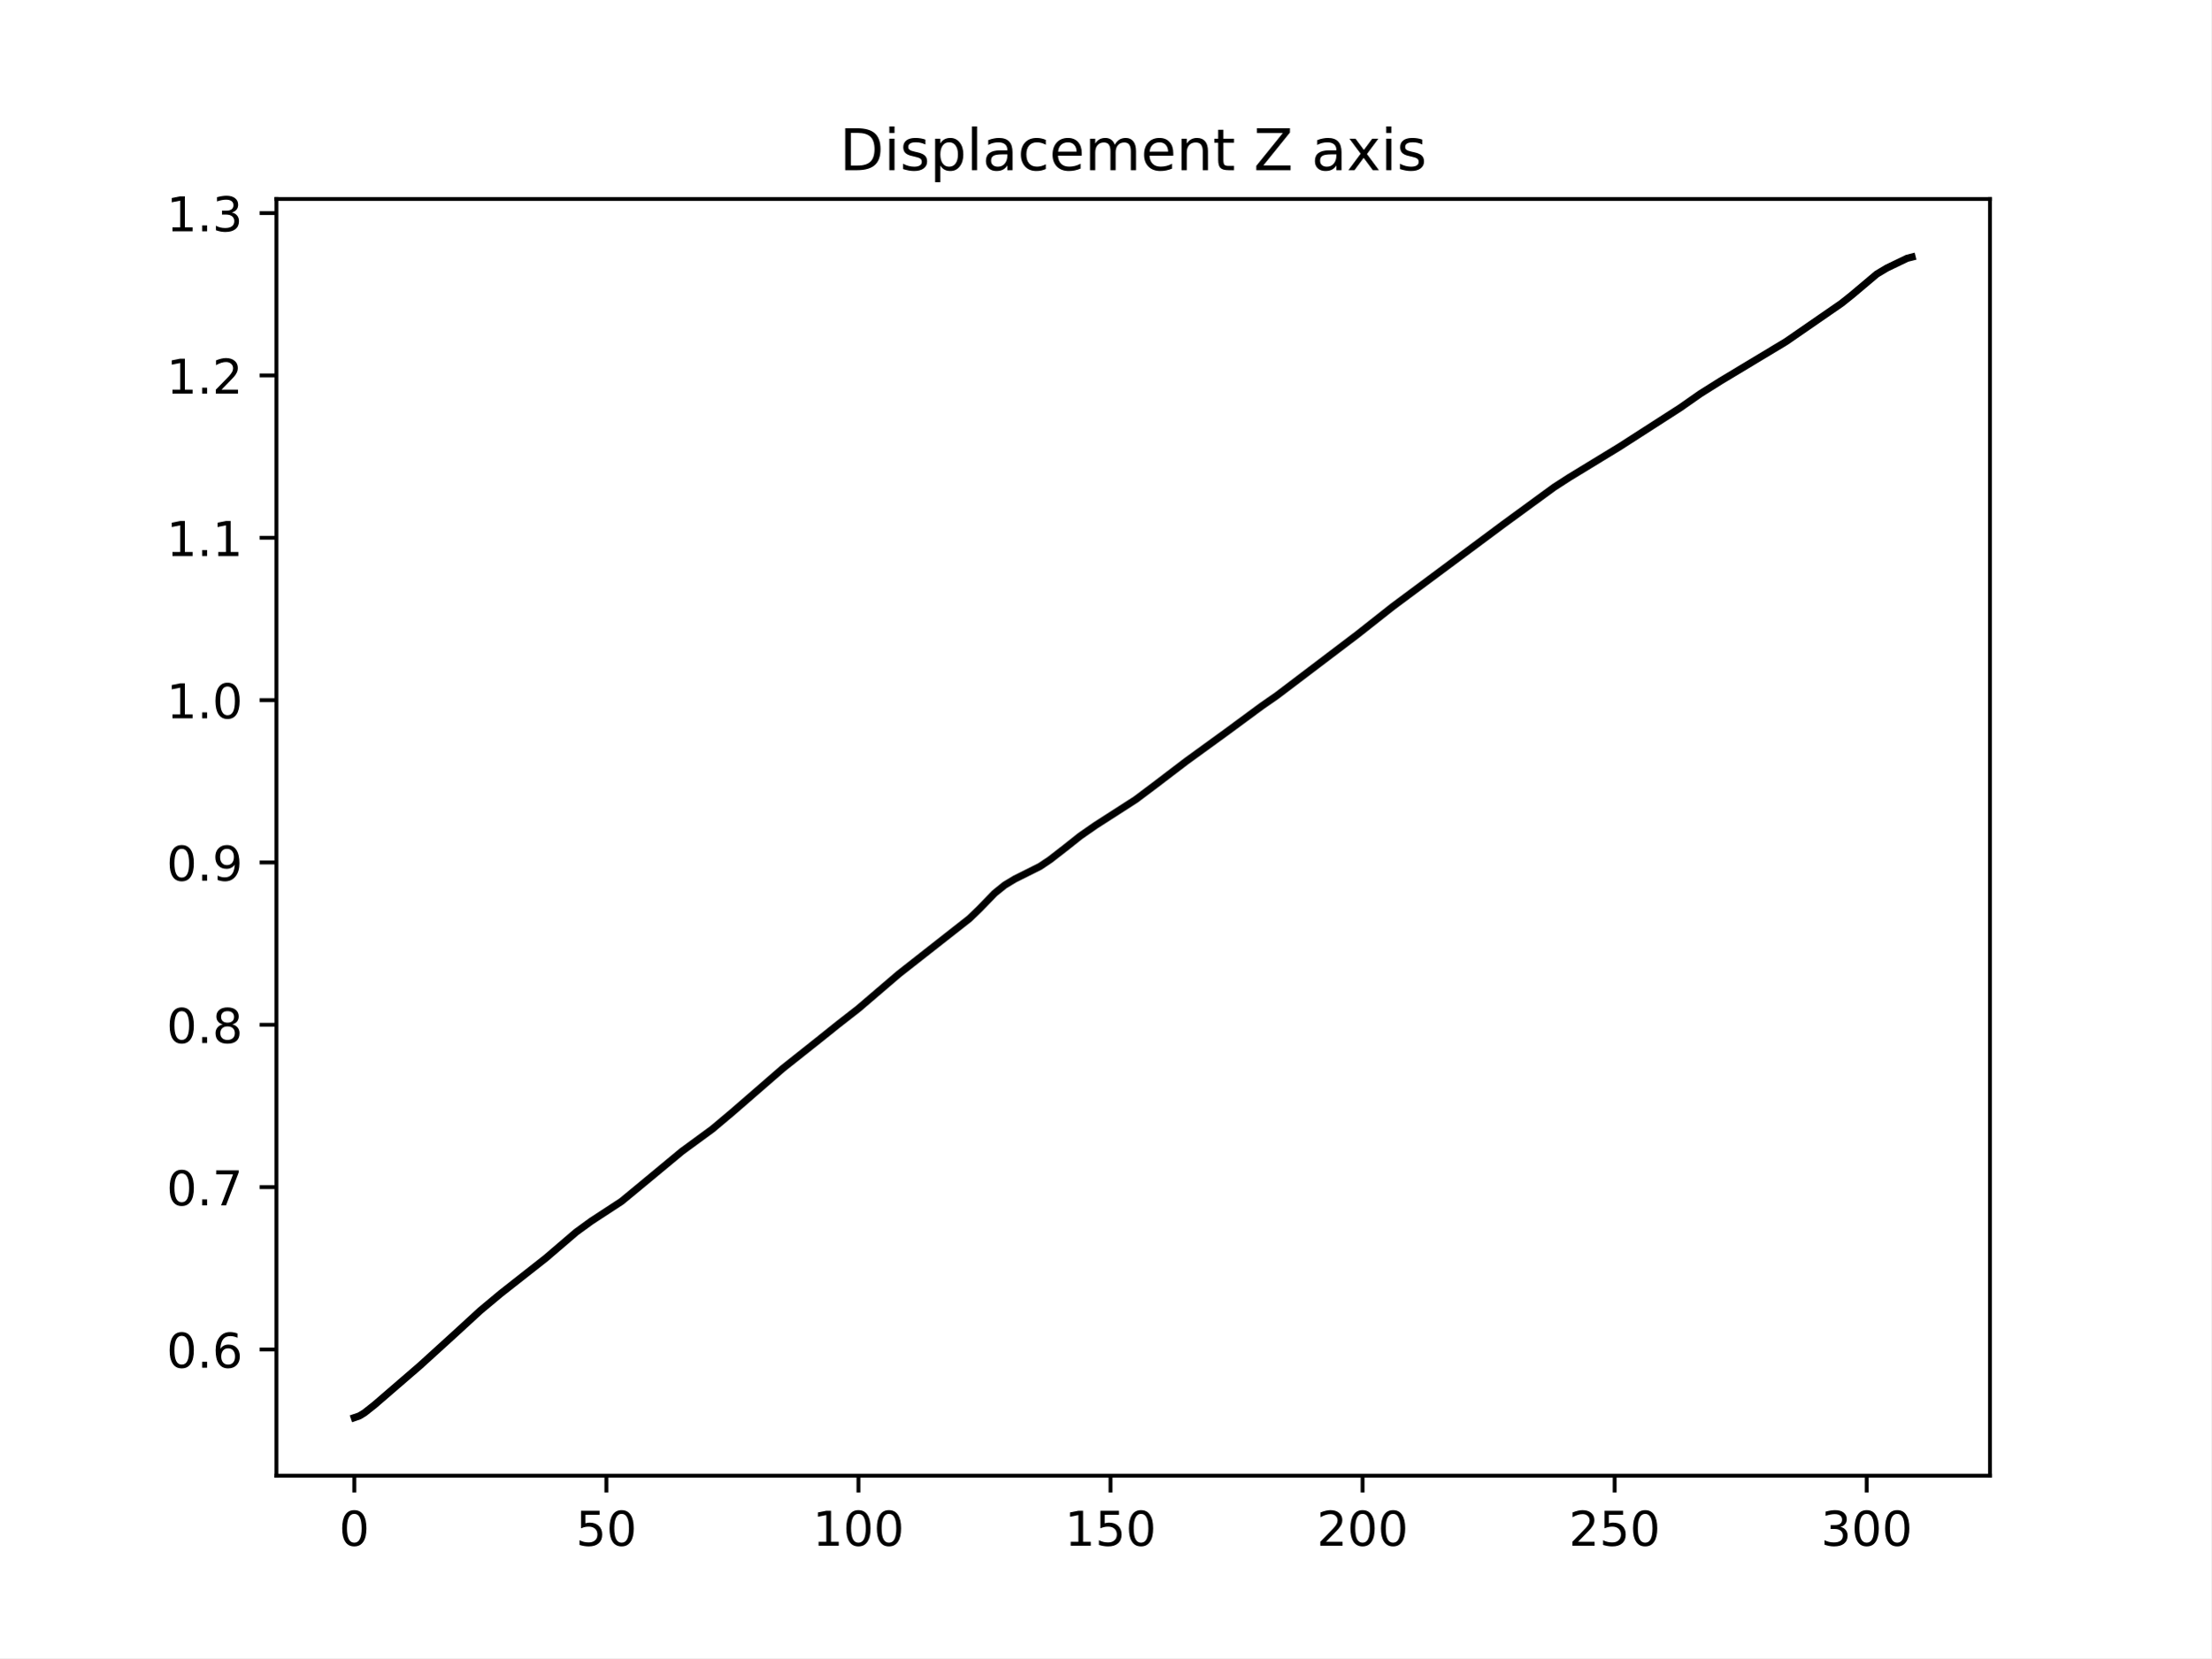
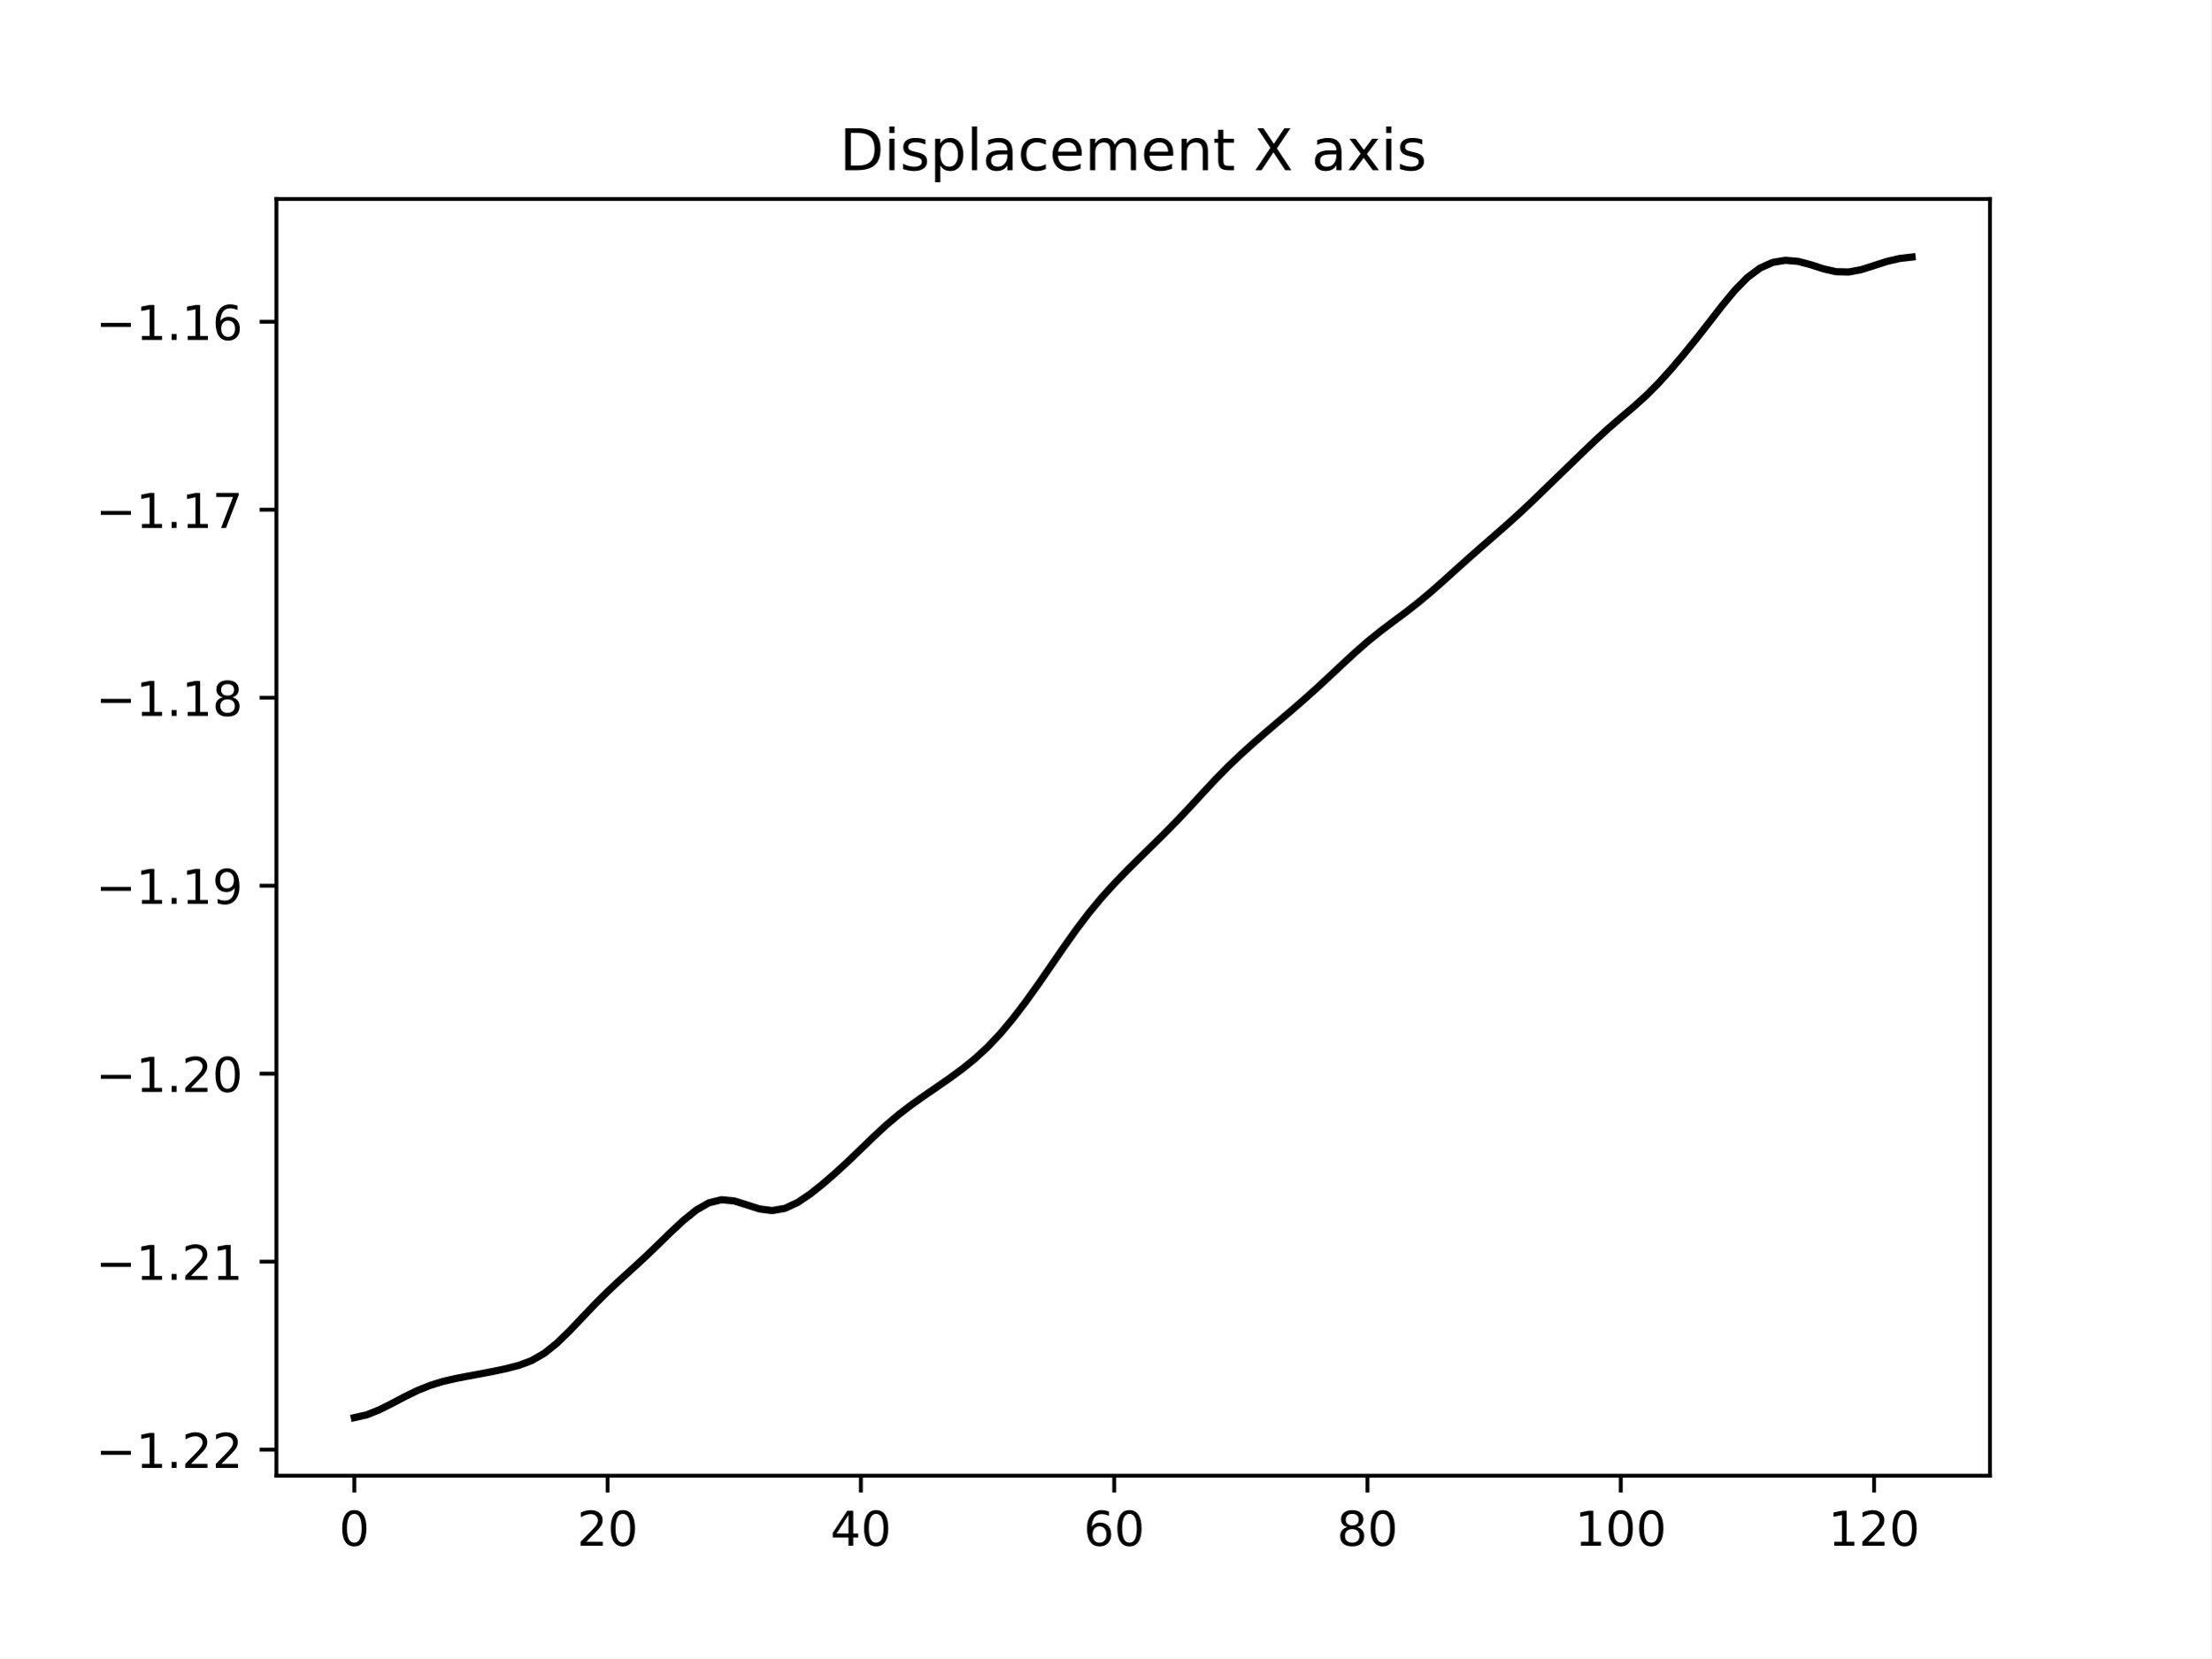
<svg xmlns="http://www.w3.org/2000/svg" xmlns:xlink="http://www.w3.org/1999/xlink" width="460.8pt" height="345.6pt" viewBox="0 0 460.8 345.6" version="1.1">
  <defs>
    <style type="text/css">*{stroke-linejoin: round; stroke-linecap: butt}</style>
  </defs>
  <g id="figure_1">
    <g id="patch_1">
      <path d="M 0 345.6  L 460.8 345.6  L 460.8 0  L 0 0  z " style="fill: #ffffff" />
    </g>
    <g id="axes_1">
      <g id="patch_2">
        <path d="M 57.6 307.584  L 414.72 307.584  L 414.72 41.472  L 57.6 41.472  z " style="fill: #ffffff" />
      </g>
      <g id="matplotlib.axis_1">
        <g id="xtick_1">
          <g id="line2d_1">
            <defs>
-               <path id="m0420e1aff2" d="M 0 0  L 0 3.5  " style="stroke: #000000; stroke-width: 0.8" />
+               <path id="m6cbed1736e" d="M 0 0  L 0 3.5  " style="stroke: #000000; stroke-width: 0.8" />
            </defs>
            <g>
-               <use xlink:href="#m0420e1aff2" x="73.833" y="307.584" style="stroke: #000000; stroke-width: 0.8" />
+               <use xlink:href="#m6cbed1736e" x="73.833" y="307.584" style="stroke: #000000; stroke-width: 0.8" />
            </g>
          </g>
          <g id="text_1">
            <g transform="translate(70.65148 322.1824) scale(0.1 -0.1)">
              <defs>
                <path id="DejaVuSans-30" d="M 2034 4250  Q 1547 4250 1301 3770  Q 1056 3291 1056 2328  Q 1056 1369 1301 889  Q 1547 409 2034 409  Q 2525 409 2770 889  Q 3016 1369 3016 2328  Q 3016 3291 2770 3770  Q 2525 4250 2034 4250  z M 2034 4750  Q 2819 4750 3233 4129  Q 3647 3509 3647 2328  Q 3647 1150 3233 529  Q 2819 -91 2034 -91  Q 1250 -91 836 529  Q 422 1150 422 2328  Q 422 3509 836 4129  Q 1250 4750 2034 4750  z " transform="scale(0.015625)" />
              </defs>
              <use xlink:href="#DejaVuSans-30" />
            </g>
          </g>
        </g>
        <g id="xtick_2">
          <g id="line2d_2">
            <g>
-               <use xlink:href="#m0420e1aff2" x="126.366" y="307.584" style="stroke: #000000; stroke-width: 0.8" />
+               <use xlink:href="#m6cbed1736e" x="126.622" y="307.584" style="stroke: #000000; stroke-width: 0.8" />
            </g>
          </g>
          <g id="text_2">
-             <g transform="translate(120.0033 322.1824) scale(0.1 -0.1)">
-               <defs>
-                 <path id="DejaVuSans-35" d="M 691 4666  L 3169 4666  L 3169 4134  L 1269 4134  L 1269 2991  Q 1406 3038 1543 3061  Q 1681 3084 1819 3084  Q 2600 3084 3056 2656  Q 3513 2228 3513 1497  Q 3513 744 3044 326  Q 2575 -91 1722 -91  Q 1428 -91 1123 -41  Q 819 9 494 109  L 494 744  Q 775 591 1075 516  Q 1375 441 1709 441  Q 2250 441 2565 725  Q 2881 1009 2881 1497  Q 2881 1984 2565 2268  Q 2250 2553 1709 2553  Q 1456 2553 1204 2497  Q 953 2441 691 2322  L 691 4666  z " transform="scale(0.015625)" />
-               </defs>
-               <use xlink:href="#DejaVuSans-35" />
+             <g transform="translate(120.2596 322.1824) scale(0.1 -0.1)">
+               <defs>
+                 <path id="DejaVuSans-32" d="M 1228 531  L 3431 531  L 3431 0  L 469 0  L 469 531  Q 828 903 1448 1529  Q 2069 2156 2228 2338  Q 2531 2678 2651 2914  Q 2772 3150 2772 3378  Q 2772 3750 2511 3984  Q 2250 4219 1831 4219  Q 1534 4219 1204 4116  Q 875 4013 500 3803  L 500 4441  Q 881 4594 1212 4672  Q 1544 4750 1819 4750  Q 2544 4750 2975 4387  Q 3406 4025 3406 3419  Q 3406 3131 3298 2873  Q 3191 2616 2906 2266  Q 2828 2175 2409 1742  Q 1991 1309 1228 531  z " transform="scale(0.015625)" />
+               </defs>
+               <use xlink:href="#DejaVuSans-32" />
              <use xlink:href="#DejaVuSans-30" x="63.623" />
            </g>
          </g>
        </g>
        <g id="xtick_3">
          <g id="line2d_3">
            <g>
-               <use xlink:href="#m0420e1aff2" x="178.899" y="307.584" style="stroke: #000000; stroke-width: 0.8" />
+               <use xlink:href="#m6cbed1736e" x="179.411" y="307.584" style="stroke: #000000; stroke-width: 0.8" />
            </g>
          </g>
          <g id="text_3">
-             <g transform="translate(169.3552 322.1824) scale(0.1 -0.1)">
-               <defs>
-                 <path id="DejaVuSans-31" d="M 794 531  L 1825 531  L 1825 4091  L 703 3866  L 703 4441  L 1819 4666  L 2450 4666  L 2450 531  L 3481 531  L 3481 0  L 794 0  L 794 531  z " transform="scale(0.015625)" />
-               </defs>
-               <use xlink:href="#DejaVuSans-31" />
-               <use xlink:href="#DejaVuSans-30" x="63.623" />
-               <use xlink:href="#DejaVuSans-30" x="127.246" />
+             <g transform="translate(173.0489 322.1824) scale(0.1 -0.1)">
+               <defs>
+                 <path id="DejaVuSans-34" d="M 2419 4116  L 825 1625  L 2419 1625  L 2419 4116  z M 2253 4666  L 3047 4666  L 3047 1625  L 3713 1625  L 3713 1100  L 3047 1100  L 3047 0  L 2419 0  L 2419 1100  L 313 1100  L 313 1709  L 2253 4666  z " transform="scale(0.015625)" />
+               </defs>
+               <use xlink:href="#DejaVuSans-34" />
+               <use xlink:href="#DejaVuSans-30" x="63.623" />
            </g>
          </g>
        </g>
        <g id="xtick_4">
          <g id="line2d_4">
            <g>
-               <use xlink:href="#m0420e1aff2" x="231.432" y="307.584" style="stroke: #000000; stroke-width: 0.8" />
+               <use xlink:href="#m6cbed1736e" x="232.201" y="307.584" style="stroke: #000000; stroke-width: 0.8" />
            </g>
          </g>
          <g id="text_4">
-             <g transform="translate(221.8883 322.1824) scale(0.1 -0.1)">
-               <use xlink:href="#DejaVuSans-31" />
-               <use xlink:href="#DejaVuSans-35" x="63.623" />
-               <use xlink:href="#DejaVuSans-30" x="127.246" />
+             <g transform="translate(225.8383 322.1824) scale(0.1 -0.1)">
+               <defs>
+                 <path id="DejaVuSans-36" d="M 2113 2584  Q 1688 2584 1439 2293  Q 1191 2003 1191 1497  Q 1191 994 1439 701  Q 1688 409 2113 409  Q 2538 409 2786 701  Q 3034 994 3034 1497  Q 3034 2003 2786 2293  Q 2538 2584 2113 2584  z M 3366 4563  L 3366 3988  Q 3128 4100 2886 4159  Q 2644 4219 2406 4219  Q 1781 4219 1451 3797  Q 1122 3375 1075 2522  Q 1259 2794 1537 2939  Q 1816 3084 2150 3084  Q 2853 3084 3261 2657  Q 3669 2231 3669 1497  Q 3669 778 3244 343  Q 2819 -91 2113 -91  Q 1303 -91 875 529  Q 447 1150 447 2328  Q 447 3434 972 4092  Q 1497 4750 2381 4750  Q 2619 4750 2861 4703  Q 3103 4656 3366 4563  z " transform="scale(0.015625)" />
+               </defs>
+               <use xlink:href="#DejaVuSans-36" />
+               <use xlink:href="#DejaVuSans-30" x="63.623" />
            </g>
          </g>
        </g>
        <g id="xtick_5">
          <g id="line2d_5">
            <g>
-               <use xlink:href="#m0420e1aff2" x="283.965" y="307.584" style="stroke: #000000; stroke-width: 0.8" />
+               <use xlink:href="#m6cbed1736e" x="284.99" y="307.584" style="stroke: #000000; stroke-width: 0.8" />
            </g>
          </g>
          <g id="text_5">
-             <g transform="translate(274.4214 322.1824) scale(0.1 -0.1)">
-               <defs>
-                 <path id="DejaVuSans-32" d="M 1228 531  L 3431 531  L 3431 0  L 469 0  L 469 531  Q 828 903 1448 1529  Q 2069 2156 2228 2338  Q 2531 2678 2651 2914  Q 2772 3150 2772 3378  Q 2772 3750 2511 3984  Q 2250 4219 1831 4219  Q 1534 4219 1204 4116  Q 875 4013 500 3803  L 500 4441  Q 881 4594 1212 4672  Q 1544 4750 1819 4750  Q 2544 4750 2975 4387  Q 3406 4025 3406 3419  Q 3406 3131 3298 2873  Q 3191 2616 2906 2266  Q 2828 2175 2409 1742  Q 1991 1309 1228 531  z " transform="scale(0.015625)" />
-               </defs>
-               <use xlink:href="#DejaVuSans-32" />
-               <use xlink:href="#DejaVuSans-30" x="63.623" />
-               <use xlink:href="#DejaVuSans-30" x="127.246" />
+             <g transform="translate(278.6277 322.1824) scale(0.1 -0.1)">
+               <defs>
+                 <path id="DejaVuSans-38" d="M 2034 2216  Q 1584 2216 1326 1975  Q 1069 1734 1069 1313  Q 1069 891 1326 650  Q 1584 409 2034 409  Q 2484 409 2743 651  Q 3003 894 3003 1313  Q 3003 1734 2745 1975  Q 2488 2216 2034 2216  z M 1403 2484  Q 997 2584 770 2862  Q 544 3141 544 3541  Q 544 4100 942 4425  Q 1341 4750 2034 4750  Q 2731 4750 3128 4425  Q 3525 4100 3525 3541  Q 3525 3141 3298 2862  Q 3072 2584 2669 2484  Q 3125 2378 3379 2068  Q 3634 1759 3634 1313  Q 3634 634 3220 271  Q 2806 -91 2034 -91  Q 1263 -91 848 271  Q 434 634 434 1313  Q 434 1759 690 2068  Q 947 2378 1403 2484  z M 1172 3481  Q 1172 3119 1398 2916  Q 1625 2713 2034 2713  Q 2441 2713 2670 2916  Q 2900 3119 2900 3481  Q 2900 3844 2670 4047  Q 2441 4250 2034 4250  Q 1625 4250 1398 4047  Q 1172 3844 1172 3481  z " transform="scale(0.015625)" />
+               </defs>
+               <use xlink:href="#DejaVuSans-38" />
+               <use xlink:href="#DejaVuSans-30" x="63.623" />
            </g>
          </g>
        </g>
        <g id="xtick_6">
          <g id="line2d_6">
            <g>
-               <use xlink:href="#m0420e1aff2" x="336.498" y="307.584" style="stroke: #000000; stroke-width: 0.8" />
+               <use xlink:href="#m6cbed1736e" x="337.78" y="307.584" style="stroke: #000000; stroke-width: 0.8" />
            </g>
          </g>
          <g id="text_6">
-             <g transform="translate(326.9545 322.1824) scale(0.1 -0.1)">
-               <use xlink:href="#DejaVuSans-32" />
-               <use xlink:href="#DejaVuSans-35" x="63.623" />
+             <g transform="translate(328.2358 322.1824) scale(0.1 -0.1)">
+               <defs>
+                 <path id="DejaVuSans-31" d="M 794 531  L 1825 531  L 1825 4091  L 703 3866  L 703 4441  L 1819 4666  L 2450 4666  L 2450 531  L 3481 531  L 3481 0  L 794 0  L 794 531  z " transform="scale(0.015625)" />
+               </defs>
+               <use xlink:href="#DejaVuSans-31" />
+               <use xlink:href="#DejaVuSans-30" x="63.623" />
              <use xlink:href="#DejaVuSans-30" x="127.246" />
            </g>
          </g>
        </g>
        <g id="xtick_7">
          <g id="line2d_7">
            <g>
-               <use xlink:href="#m0420e1aff2" x="389.031" y="307.584" style="stroke: #000000; stroke-width: 0.8" />
+               <use xlink:href="#m6cbed1736e" x="390.569" y="307.584" style="stroke: #000000; stroke-width: 0.8" />
            </g>
          </g>
          <g id="text_7">
-             <g transform="translate(379.4876 322.1824) scale(0.1 -0.1)">
-               <defs>
-                 <path id="DejaVuSans-33" d="M 2597 2516  Q 3050 2419 3304 2112  Q 3559 1806 3559 1356  Q 3559 666 3084 287  Q 2609 -91 1734 -91  Q 1441 -91 1130 -33  Q 819 25 488 141  L 488 750  Q 750 597 1062 519  Q 1375 441 1716 441  Q 2309 441 2620 675  Q 2931 909 2931 1356  Q 2931 1769 2642 2001  Q 2353 2234 1838 2234  L 1294 2234  L 1294 2753  L 1863 2753  Q 2328 2753 2575 2939  Q 2822 3125 2822 3475  Q 2822 3834 2567 4026  Q 2313 4219 1838 4219  Q 1578 4219 1281 4162  Q 984 4106 628 3988  L 628 4550  Q 988 4650 1302 4700  Q 1616 4750 1894 4750  Q 2613 4750 3031 4423  Q 3450 4097 3450 3541  Q 3450 3153 3228 2886  Q 3006 2619 2597 2516  z " transform="scale(0.015625)" />
-               </defs>
-               <use xlink:href="#DejaVuSans-33" />
-               <use xlink:href="#DejaVuSans-30" x="63.623" />
+             <g transform="translate(381.0251 322.1824) scale(0.1 -0.1)">
+               <use xlink:href="#DejaVuSans-31" />
+               <use xlink:href="#DejaVuSans-32" x="63.623" />
              <use xlink:href="#DejaVuSans-30" x="127.246" />
            </g>
          </g>
        </g>
      </g>
      <g id="matplotlib.axis_2">
        <g id="ytick_1">
          <g id="line2d_8">
            <defs>
-               <path id="m71b6e0b758" d="M 0 0  L -3.5 0  " style="stroke: #000000; stroke-width: 0.8" />
+               <path id="mf85bb59b6e" d="M 0 0  L -3.5 0  " style="stroke: #000000; stroke-width: 0.8" />
            </defs>
            <g>
-               <use xlink:href="#m71b6e0b758" x="57.6" y="281.275" style="stroke: #000000; stroke-width: 0.8" />
+               <use xlink:href="#mf85bb59b6e" x="57.6" y="302.159" style="stroke: #000000; stroke-width: 0.8" />
            </g>
          </g>
          <g id="text_8">
-             <g transform="translate(34.69687 285.0738) scale(0.1 -0.1)">
-               <defs>
+             <g transform="translate(19.95469 305.9584) scale(0.1 -0.1)">
+               <defs>
+                 <path id="DejaVuSans-2212" d="M 678 2272  L 4684 2272  L 4684 1741  L 678 1741  L 678 2272  z " transform="scale(0.015625)" />
                <path id="DejaVuSans-2e" d="M 684 794  L 1344 794  L 1344 0  L 684 0  L 684 794  z " transform="scale(0.015625)" />
-                 <path id="DejaVuSans-36" d="M 2113 2584  Q 1688 2584 1439 2293  Q 1191 2003 1191 1497  Q 1191 994 1439 701  Q 1688 409 2113 409  Q 2538 409 2786 701  Q 3034 994 3034 1497  Q 3034 2003 2786 2293  Q 2538 2584 2113 2584  z M 3366 4563  L 3366 3988  Q 3128 4100 2886 4159  Q 2644 4219 2406 4219  Q 1781 4219 1451 3797  Q 1122 3375 1075 2522  Q 1259 2794 1537 2939  Q 1816 3084 2150 3084  Q 2853 3084 3261 2657  Q 3669 2231 3669 1497  Q 3669 778 3244 343  Q 2819 -91 2113 -91  Q 1303 -91 875 529  Q 447 1150 447 2328  Q 447 3434 972 4092  Q 1497 4750 2381 4750  Q 2619 4750 2861 4703  Q 3103 4656 3366 4563  z " transform="scale(0.015625)" />
-               </defs>
-               <use xlink:href="#DejaVuSans-30" />
-               <use xlink:href="#DejaVuSans-2e" x="63.623" />
-               <use xlink:href="#DejaVuSans-36" x="95.41" />
+               </defs>
+               <use xlink:href="#DejaVuSans-2212" />
+               <use xlink:href="#DejaVuSans-31" x="83.789" />
+               <use xlink:href="#DejaVuSans-2e" x="147.412" />
+               <use xlink:href="#DejaVuSans-32" x="179.199" />
+               <use xlink:href="#DejaVuSans-32" x="242.822" />
            </g>
          </g>
        </g>
        <g id="ytick_2">
          <g id="line2d_9">
            <g>
-               <use xlink:href="#m71b6e0b758" x="57.6" y="247.437" style="stroke: #000000; stroke-width: 0.8" />
+               <use xlink:href="#mf85bb59b6e" x="57.6" y="262.974" style="stroke: #000000; stroke-width: 0.8" />
            </g>
          </g>
          <g id="text_9">
-             <g transform="translate(34.69687 251.2359) scale(0.1 -0.1)">
-               <defs>
-                 <path id="DejaVuSans-37" d="M 525 4666  L 3525 4666  L 3525 4397  L 1831 0  L 1172 0  L 2766 4134  L 525 4134  L 525 4666  z " transform="scale(0.015625)" />
-               </defs>
-               <use xlink:href="#DejaVuSans-30" />
-               <use xlink:href="#DejaVuSans-2e" x="63.623" />
-               <use xlink:href="#DejaVuSans-37" x="95.41" />
+             <g transform="translate(19.95469 266.7735) scale(0.1 -0.1)">
+               <use xlink:href="#DejaVuSans-2212" />
+               <use xlink:href="#DejaVuSans-31" x="83.789" />
+               <use xlink:href="#DejaVuSans-2e" x="147.412" />
+               <use xlink:href="#DejaVuSans-32" x="179.199" />
+               <use xlink:href="#DejaVuSans-31" x="242.822" />
            </g>
          </g>
        </g>
        <g id="ytick_3">
          <g id="line2d_10">
            <g>
-               <use xlink:href="#m71b6e0b758" x="57.6" y="213.599" style="stroke: #000000; stroke-width: 0.8" />
+               <use xlink:href="#mf85bb59b6e" x="57.6" y="223.789" style="stroke: #000000; stroke-width: 0.8" />
            </g>
          </g>
          <g id="text_10">
-             <g transform="translate(34.69687 217.398) scale(0.1 -0.1)">
-               <defs>
-                 <path id="DejaVuSans-38" d="M 2034 2216  Q 1584 2216 1326 1975  Q 1069 1734 1069 1313  Q 1069 891 1326 650  Q 1584 409 2034 409  Q 2484 409 2743 651  Q 3003 894 3003 1313  Q 3003 1734 2745 1975  Q 2488 2216 2034 2216  z M 1403 2484  Q 997 2584 770 2862  Q 544 3141 544 3541  Q 544 4100 942 4425  Q 1341 4750 2034 4750  Q 2731 4750 3128 4425  Q 3525 4100 3525 3541  Q 3525 3141 3298 2862  Q 3072 2584 2669 2484  Q 3125 2378 3379 2068  Q 3634 1759 3634 1313  Q 3634 634 3220 271  Q 2806 -91 2034 -91  Q 1263 -91 848 271  Q 434 634 434 1313  Q 434 1759 690 2068  Q 947 2378 1403 2484  z M 1172 3481  Q 1172 3119 1398 2916  Q 1625 2713 2034 2713  Q 2441 2713 2670 2916  Q 2900 3119 2900 3481  Q 2900 3844 2670 4047  Q 2441 4250 2034 4250  Q 1625 4250 1398 4047  Q 1172 3844 1172 3481  z " transform="scale(0.015625)" />
-               </defs>
-               <use xlink:href="#DejaVuSans-30" />
-               <use xlink:href="#DejaVuSans-2e" x="63.623" />
-               <use xlink:href="#DejaVuSans-38" x="95.41" />
+             <g transform="translate(19.95469 227.5885) scale(0.1 -0.1)">
+               <use xlink:href="#DejaVuSans-2212" />
+               <use xlink:href="#DejaVuSans-31" x="83.789" />
+               <use xlink:href="#DejaVuSans-2e" x="147.412" />
+               <use xlink:href="#DejaVuSans-32" x="179.199" />
+               <use xlink:href="#DejaVuSans-30" x="242.822" />
            </g>
          </g>
        </g>
        <g id="ytick_4">
          <g id="line2d_11">
            <g>
-               <use xlink:href="#m71b6e0b758" x="57.6" y="179.761" style="stroke: #000000; stroke-width: 0.8" />
+               <use xlink:href="#mf85bb59b6e" x="57.6" y="184.604" style="stroke: #000000; stroke-width: 0.8" />
            </g>
          </g>
          <g id="text_11">
-             <g transform="translate(34.69687 183.5601) scale(0.1 -0.1)">
+             <g transform="translate(19.95469 188.4035) scale(0.1 -0.1)">
              <defs>
                <path id="DejaVuSans-39" d="M 703 97  L 703 672  Q 941 559 1184 500  Q 1428 441 1663 441  Q 2288 441 2617 861  Q 2947 1281 2994 2138  Q 2813 1869 2534 1725  Q 2256 1581 1919 1581  Q 1219 1581 811 2004  Q 403 2428 403 3163  Q 403 3881 828 4315  Q 1253 4750 1959 4750  Q 2769 4750 3195 4129  Q 3622 3509 3622 2328  Q 3622 1225 3098 567  Q 2575 -91 1691 -91  Q 1453 -91 1209 -44  Q 966 3 703 97  z M 1959 2075  Q 2384 2075 2632 2365  Q 2881 2656 2881 3163  Q 2881 3666 2632 3958  Q 2384 4250 1959 4250  Q 1534 4250 1286 3958  Q 1038 3666 1038 3163  Q 1038 2656 1286 2365  Q 1534 2075 1959 2075  z " transform="scale(0.015625)" />
              </defs>
-               <use xlink:href="#DejaVuSans-30" />
-               <use xlink:href="#DejaVuSans-2e" x="63.623" />
-               <use xlink:href="#DejaVuSans-39" x="95.41" />
+               <use xlink:href="#DejaVuSans-2212" />
+               <use xlink:href="#DejaVuSans-31" x="83.789" />
+               <use xlink:href="#DejaVuSans-2e" x="147.412" />
+               <use xlink:href="#DejaVuSans-31" x="179.199" />
+               <use xlink:href="#DejaVuSans-39" x="242.822" />
            </g>
          </g>
        </g>
        <g id="ytick_5">
          <g id="line2d_12">
            <g>
-               <use xlink:href="#m71b6e0b758" x="57.6" y="145.923" style="stroke: #000000; stroke-width: 0.8" />
+               <use xlink:href="#mf85bb59b6e" x="57.6" y="145.419" style="stroke: #000000; stroke-width: 0.8" />
            </g>
          </g>
          <g id="text_12">
-             <g transform="translate(34.69687 149.7222) scale(0.1 -0.1)">
-               <use xlink:href="#DejaVuSans-31" />
-               <use xlink:href="#DejaVuSans-2e" x="63.623" />
-               <use xlink:href="#DejaVuSans-30" x="95.41" />
+             <g transform="translate(19.95469 149.2186) scale(0.1 -0.1)">
+               <use xlink:href="#DejaVuSans-2212" />
+               <use xlink:href="#DejaVuSans-31" x="83.789" />
+               <use xlink:href="#DejaVuSans-2e" x="147.412" />
+               <use xlink:href="#DejaVuSans-31" x="179.199" />
+               <use xlink:href="#DejaVuSans-38" x="242.822" />
            </g>
          </g>
        </g>
        <g id="ytick_6">
          <g id="line2d_13">
            <g>
-               <use xlink:href="#m71b6e0b758" x="57.6" y="112.085" style="stroke: #000000; stroke-width: 0.8" />
+               <use xlink:href="#mf85bb59b6e" x="57.6" y="106.234" style="stroke: #000000; stroke-width: 0.8" />
            </g>
          </g>
          <g id="text_13">
-             <g transform="translate(34.69687 115.8843) scale(0.1 -0.1)">
-               <use xlink:href="#DejaVuSans-31" />
-               <use xlink:href="#DejaVuSans-2e" x="63.623" />
-               <use xlink:href="#DejaVuSans-31" x="95.41" />
+             <g transform="translate(19.95469 110.0336) scale(0.1 -0.1)">
+               <defs>
+                 <path id="DejaVuSans-37" d="M 525 4666  L 3525 4666  L 3525 4397  L 1831 0  L 1172 0  L 2766 4134  L 525 4134  L 525 4666  z " transform="scale(0.015625)" />
+               </defs>
+               <use xlink:href="#DejaVuSans-2212" />
+               <use xlink:href="#DejaVuSans-31" x="83.789" />
+               <use xlink:href="#DejaVuSans-2e" x="147.412" />
+               <use xlink:href="#DejaVuSans-31" x="179.199" />
+               <use xlink:href="#DejaVuSans-37" x="242.822" />
            </g>
          </g>
        </g>
        <g id="ytick_7">
          <g id="line2d_14">
            <g>
-               <use xlink:href="#m71b6e0b758" x="57.6" y="78.247" style="stroke: #000000; stroke-width: 0.8" />
+               <use xlink:href="#mf85bb59b6e" x="57.6" y="67.049" style="stroke: #000000; stroke-width: 0.8" />
            </g>
          </g>
          <g id="text_14">
-             <g transform="translate(34.69687 82.04637) scale(0.1 -0.1)">
-               <use xlink:href="#DejaVuSans-31" />
-               <use xlink:href="#DejaVuSans-2e" x="63.623" />
-               <use xlink:href="#DejaVuSans-32" x="95.41" />
-             </g>
-           </g>
-         </g>
-         <g id="ytick_8">
-           <g id="line2d_15">
-             <g>
-               <use xlink:href="#m71b6e0b758" x="57.6" y="44.409" style="stroke: #000000; stroke-width: 0.8" />
-             </g>
-           </g>
-           <g id="text_15">
-             <g transform="translate(34.69687 48.20847) scale(0.1 -0.1)">
-               <use xlink:href="#DejaVuSans-31" />
-               <use xlink:href="#DejaVuSans-2e" x="63.623" />
-               <use xlink:href="#DejaVuSans-33" x="95.41" />
-             </g>
-           </g>
-         </g>
-       </g>
-       <g id="line2d_16">
-         <path d="M 73.833 295.488  L 74.883 295.128  L 75.934 294.493  L 78.035 292.834  L 87.491 284.677  L 94.846 277.99  L 100.099 273.167  L 104.302 269.66  L 113.758 262.226  L 120.062 256.824  L 123.214 254.531  L 129.518 250.41  L 132.67 247.811  L 142.126 239.97  L 148.43 235.355  L 152.632 231.821  L 163.139 222.698  L 170.494 216.863  L 174.696 213.496  L 178.899 210.216  L 187.304 203.02  L 202.013 191.474  L 204.115 189.449  L 207.267 186.193  L 209.368 184.494  L 211.469 183.224  L 216.723 180.597  L 218.824 179.19  L 221.976 176.747  L 225.128 174.245  L 228.28 172.053  L 236.685 166.652  L 240.888 163.494  L 247.192 158.686  L 255.597 152.586  L 262.952 147.164  L 266.104 144.976  L 282.914 132.224  L 290.269 126.418  L 313.384 109.223  L 323.89 101.545  L 327.042 99.511  L 337.549 93.104  L 350.157 84.997  L 354.359 82.058  L 358.562 79.415  L 372.221 71.195  L 383.778 63.216  L 385.879 61.542  L 391.133 57.116  L 393.234 55.861  L 397.437 53.836  L 398.487 53.568  L 398.487 53.568  " clip-path="url(#p9a17bb9c18)" style="fill: none; stroke: #000000; stroke-width: 1.5; stroke-linecap: square" />
+             <g transform="translate(19.95469 70.84865) scale(0.1 -0.1)">
+               <use xlink:href="#DejaVuSans-2212" />
+               <use xlink:href="#DejaVuSans-31" x="83.789" />
+               <use xlink:href="#DejaVuSans-2e" x="147.412" />
+               <use xlink:href="#DejaVuSans-31" x="179.199" />
+               <use xlink:href="#DejaVuSans-36" x="242.822" />
+             </g>
+           </g>
+         </g>
+       </g>
+       <g id="line2d_15">
+         <path d="M 73.833 295.488  L 76.472 294.889  L 79.112 293.824  L 81.751 292.494  L 84.391 291.1  L 87.03 289.816  L 89.67 288.754  L 92.309 287.942  L 94.948 287.33  L 97.588 286.825  L 100.227 286.337  L 102.867 285.823  L 105.506 285.266  L 108.146 284.588  L 110.785 283.597  L 113.425 282.075  L 116.064 279.958  L 118.704 277.387  L 121.343 274.609  L 123.983 271.838  L 126.622 269.206  L 129.262 266.736  L 131.901 264.346  L 134.54 261.91  L 137.18 259.373  L 139.819 256.801  L 142.459 254.347  L 145.098 252.222  L 147.738 250.707  L 150.377 250.064  L 153.017 250.319  L 155.656 251.147  L 158.296 251.989  L 160.935 252.321  L 163.575 251.867  L 166.214 250.647  L 168.854 248.867  L 171.493 246.759  L 174.133 244.467  L 176.772 242.039  L 179.411 239.503  L 182.051 236.946  L 184.69 234.504  L 187.33 232.276  L 189.969 230.261  L 192.609 228.39  L 195.248 226.579  L 197.888 224.746  L 200.527 222.811  L 203.167 220.681  L 205.806 218.255  L 208.446 215.464  L 211.085 212.31  L 213.725 208.851  L 216.364 205.166  L 219.003 201.341  L 221.643 197.497  L 224.282 193.776  L 226.922 190.298  L 229.561 187.112  L 232.201 184.192  L 234.84 181.461  L 237.48 178.836  L 240.119 176.249  L 242.759 173.642  L 245.398 170.952  L 248.038 168.147  L 250.677 165.273  L 253.317 162.444  L 255.956 159.761  L 258.595 157.247  L 261.235 154.864  L 263.874 152.566  L 266.514 150.316  L 269.153 148.07  L 271.793 145.779  L 274.432 143.414  L 277.072 140.974  L 279.711 138.497  L 282.351 136.057  L 284.99 133.743  L 287.63 131.607  L 290.269 129.613  L 292.909 127.65  L 295.548 125.596  L 298.187 123.39  L 300.827 121.058  L 303.466 118.676  L 306.106 116.311  L 308.745 113.986  L 311.385 111.687  L 314.024 109.374  L 316.664 106.99  L 319.303 104.506  L 321.943 101.953  L 324.582 99.39  L 327.222 96.838  L 329.861 94.289  L 332.501 91.764  L 335.14 89.339  L 337.78 87.054  L 340.419 84.821  L 343.058 82.448  L 345.698 79.793  L 348.337 76.862  L 350.977 73.747  L 353.616 70.498  L 356.256 67.124  L 358.895 63.719  L 361.535 60.52  L 364.174 57.828  L 366.814 55.859  L 369.453 54.678  L 372.093 54.246  L 374.732 54.47  L 377.372 55.172  L 380.011 56.025  L 382.65 56.627  L 385.29 56.688  L 387.929 56.184  L 390.569 55.343  L 393.208 54.492  L 395.848 53.873  L 398.487 53.568  " clip-path="url(#p99ba11f851)" style="fill: none; stroke: #000000; stroke-width: 1.5; stroke-linecap: square" />
      </g>
      <g id="patch_3">
        <path d="M 57.6 307.584  L 57.6 41.472  " style="fill: none; stroke: #000000; stroke-width: 0.8; stroke-linejoin: miter; stroke-linecap: square" />
      </g>
      <g id="patch_4">
        <path d="M 414.72 307.584  L 414.72 41.472  " style="fill: none; stroke: #000000; stroke-width: 0.8; stroke-linejoin: miter; stroke-linecap: square" />
      </g>
      <g id="patch_5">
        <path d="M 57.6 307.584  L 414.72 307.584  " style="fill: none; stroke: #000000; stroke-width: 0.8; stroke-linejoin: miter; stroke-linecap: square" />
      </g>
      <g id="patch_6">
        <path d="M 57.6 41.472  L 414.72 41.472  " style="fill: none; stroke: #000000; stroke-width: 0.8; stroke-linejoin: miter; stroke-linecap: square" />
      </g>
-       <g id="text_16">
+       <g id="text_15">
        <g transform="translate(174.9684 35.472) scale(0.12 -0.12)">
          <defs>
            <path id="DejaVuSans-44" d="M 1259 4147  L 1259 519  L 2022 519  Q 2988 519 3436 956  Q 3884 1394 3884 2338  Q 3884 3275 3436 3711  Q 2988 4147 2022 4147  L 1259 4147  z M 628 4666  L 1925 4666  Q 3281 4666 3915 4102  Q 4550 3538 4550 2338  Q 4550 1131 3912 565  Q 3275 0 1925 0  L 628 0  L 628 4666  z " transform="scale(0.015625)" />
            <path id="DejaVuSans-69" d="M 603 3500  L 1178 3500  L 1178 0  L 603 0  L 603 3500  z M 603 4863  L 1178 4863  L 1178 4134  L 603 4134  L 603 4863  z " transform="scale(0.015625)" />
            <path id="DejaVuSans-73" d="M 2834 3397  L 2834 2853  Q 2591 2978 2328 3040  Q 2066 3103 1784 3103  Q 1356 3103 1142 2972  Q 928 2841 928 2578  Q 928 2378 1081 2264  Q 1234 2150 1697 2047  L 1894 2003  Q 2506 1872 2764 1633  Q 3022 1394 3022 966  Q 3022 478 2636 193  Q 2250 -91 1575 -91  Q 1294 -91 989 -36  Q 684 19 347 128  L 347 722  Q 666 556 975 473  Q 1284 391 1588 391  Q 1994 391 2212 530  Q 2431 669 2431 922  Q 2431 1156 2273 1281  Q 2116 1406 1581 1522  L 1381 1569  Q 847 1681 609 1914  Q 372 2147 372 2553  Q 372 3047 722 3315  Q 1072 3584 1716 3584  Q 2034 3584 2315 3537  Q 2597 3491 2834 3397  z " transform="scale(0.015625)" />
            <path id="DejaVuSans-70" d="M 1159 525  L 1159 -1331  L 581 -1331  L 581 3500  L 1159 3500  L 1159 2969  Q 1341 3281 1617 3432  Q 1894 3584 2278 3584  Q 2916 3584 3314 3078  Q 3713 2572 3713 1747  Q 3713 922 3314 415  Q 2916 -91 2278 -91  Q 1894 -91 1617 61  Q 1341 213 1159 525  z M 3116 1747  Q 3116 2381 2855 2742  Q 2594 3103 2138 3103  Q 1681 3103 1420 2742  Q 1159 2381 1159 1747  Q 1159 1113 1420 752  Q 1681 391 2138 391  Q 2594 391 2855 752  Q 3116 1113 3116 1747  z " transform="scale(0.015625)" />
            <path id="DejaVuSans-6c" d="M 603 4863  L 1178 4863  L 1178 0  L 603 0  L 603 4863  z " transform="scale(0.015625)" />
            <path id="DejaVuSans-61" d="M 2194 1759  Q 1497 1759 1228 1600  Q 959 1441 959 1056  Q 959 750 1161 570  Q 1363 391 1709 391  Q 2188 391 2477 730  Q 2766 1069 2766 1631  L 2766 1759  L 2194 1759  z M 3341 1997  L 3341 0  L 2766 0  L 2766 531  Q 2569 213 2275 61  Q 1981 -91 1556 -91  Q 1019 -91 701 211  Q 384 513 384 1019  Q 384 1609 779 1909  Q 1175 2209 1959 2209  L 2766 2209  L 2766 2266  Q 2766 2663 2505 2880  Q 2244 3097 1772 3097  Q 1472 3097 1187 3025  Q 903 2953 641 2809  L 641 3341  Q 956 3463 1253 3523  Q 1550 3584 1831 3584  Q 2591 3584 2966 3190  Q 3341 2797 3341 1997  z " transform="scale(0.015625)" />
            <path id="DejaVuSans-63" d="M 3122 3366  L 3122 2828  Q 2878 2963 2633 3030  Q 2388 3097 2138 3097  Q 1578 3097 1268 2742  Q 959 2388 959 1747  Q 959 1106 1268 751  Q 1578 397 2138 397  Q 2388 397 2633 464  Q 2878 531 3122 666  L 3122 134  Q 2881 22 2623 -34  Q 2366 -91 2075 -91  Q 1284 -91 818 406  Q 353 903 353 1747  Q 353 2603 823 3093  Q 1294 3584 2113 3584  Q 2378 3584 2631 3529  Q 2884 3475 3122 3366  z " transform="scale(0.015625)" />
            <path id="DejaVuSans-65" d="M 3597 1894  L 3597 1613  L 953 1613  Q 991 1019 1311 708  Q 1631 397 2203 397  Q 2534 397 2845 478  Q 3156 559 3463 722  L 3463 178  Q 3153 47 2828 -22  Q 2503 -91 2169 -91  Q 1331 -91 842 396  Q 353 884 353 1716  Q 353 2575 817 3079  Q 1281 3584 2069 3584  Q 2775 3584 3186 3129  Q 3597 2675 3597 1894  z M 3022 2063  Q 3016 2534 2758 2815  Q 2500 3097 2075 3097  Q 1594 3097 1305 2825  Q 1016 2553 972 2059  L 3022 2063  z " transform="scale(0.015625)" />
            <path id="DejaVuSans-6d" d="M 3328 2828  Q 3544 3216 3844 3400  Q 4144 3584 4550 3584  Q 5097 3584 5394 3201  Q 5691 2819 5691 2113  L 5691 0  L 5113 0  L 5113 2094  Q 5113 2597 4934 2840  Q 4756 3084 4391 3084  Q 3944 3084 3684 2787  Q 3425 2491 3425 1978  L 3425 0  L 2847 0  L 2847 2094  Q 2847 2600 2669 2842  Q 2491 3084 2119 3084  Q 1678 3084 1418 2786  Q 1159 2488 1159 1978  L 1159 0  L 581 0  L 581 3500  L 1159 3500  L 1159 2956  Q 1356 3278 1631 3431  Q 1906 3584 2284 3584  Q 2666 3584 2933 3390  Q 3200 3197 3328 2828  z " transform="scale(0.015625)" />
            <path id="DejaVuSans-6e" d="M 3513 2113  L 3513 0  L 2938 0  L 2938 2094  Q 2938 2591 2744 2837  Q 2550 3084 2163 3084  Q 1697 3084 1428 2787  Q 1159 2491 1159 1978  L 1159 0  L 581 0  L 581 3500  L 1159 3500  L 1159 2956  Q 1366 3272 1645 3428  Q 1925 3584 2291 3584  Q 2894 3584 3203 3211  Q 3513 2838 3513 2113  z " transform="scale(0.015625)" />
            <path id="DejaVuSans-74" d="M 1172 4494  L 1172 3500  L 2356 3500  L 2356 3053  L 1172 3053  L 1172 1153  Q 1172 725 1289 603  Q 1406 481 1766 481  L 2356 481  L 2356 0  L 1766 0  Q 1100 0 847 248  Q 594 497 594 1153  L 594 3053  L 172 3053  L 172 3500  L 594 3500  L 594 4494  L 1172 4494  z " transform="scale(0.015625)" />
            <path id="DejaVuSans-20" transform="scale(0.015625)" />
-             <path id="DejaVuSans-5a" d="M 359 4666  L 4025 4666  L 4025 4184  L 1075 531  L 4097 531  L 4097 0  L 288 0  L 288 481  L 3238 4134  L 359 4134  L 359 4666  z " transform="scale(0.015625)" />
+             <path id="DejaVuSans-58" d="M 403 4666  L 1081 4666  L 2241 2931  L 3406 4666  L 4084 4666  L 2584 2425  L 4184 0  L 3506 0  L 2194 1984  L 872 0  L 191 0  L 1856 2491  L 403 4666  z " transform="scale(0.015625)" />
            <path id="DejaVuSans-78" d="M 3513 3500  L 2247 1797  L 3578 0  L 2900 0  L 1881 1375  L 863 0  L 184 0  L 1544 1831  L 300 3500  L 978 3500  L 1906 2253  L 2834 3500  L 3513 3500  z " transform="scale(0.015625)" />
          </defs>
          <use xlink:href="#DejaVuSans-44" />
          <use xlink:href="#DejaVuSans-69" x="77.002" />
          <use xlink:href="#DejaVuSans-73" x="104.785" />
          <use xlink:href="#DejaVuSans-70" x="156.885" />
          <use xlink:href="#DejaVuSans-6c" x="220.361" />
          <use xlink:href="#DejaVuSans-61" x="248.145" />
          <use xlink:href="#DejaVuSans-63" x="309.424" />
          <use xlink:href="#DejaVuSans-65" x="364.404" />
          <use xlink:href="#DejaVuSans-6d" x="425.928" />
          <use xlink:href="#DejaVuSans-65" x="523.34" />
          <use xlink:href="#DejaVuSans-6e" x="584.863" />
          <use xlink:href="#DejaVuSans-74" x="648.242" />
          <use xlink:href="#DejaVuSans-20" x="687.451" />
-           <use xlink:href="#DejaVuSans-5a" x="719.238" />
+           <use xlink:href="#DejaVuSans-58" x="719.238" />
          <use xlink:href="#DejaVuSans-20" x="787.744" />
          <use xlink:href="#DejaVuSans-61" x="819.531" />
          <use xlink:href="#DejaVuSans-78" x="880.811" />
          <use xlink:href="#DejaVuSans-69" x="939.99" />
          <use xlink:href="#DejaVuSans-73" x="967.773" />
        </g>
      </g>
    </g>
  </g>
  <defs>
-     <clipPath id="p9a17bb9c18">
+     <clipPath id="p99ba11f851">
      <rect x="57.6" y="41.472" width="357.12" height="266.112" />
    </clipPath>
  </defs>
</svg>
